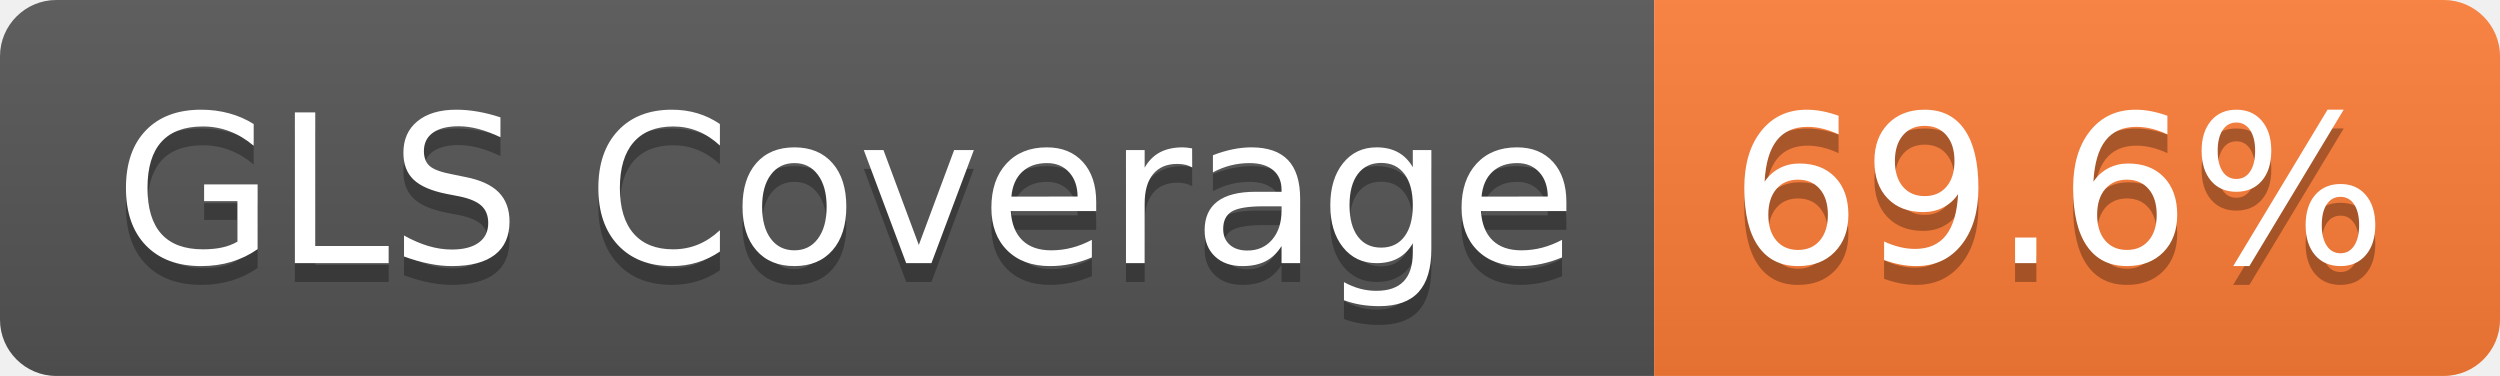
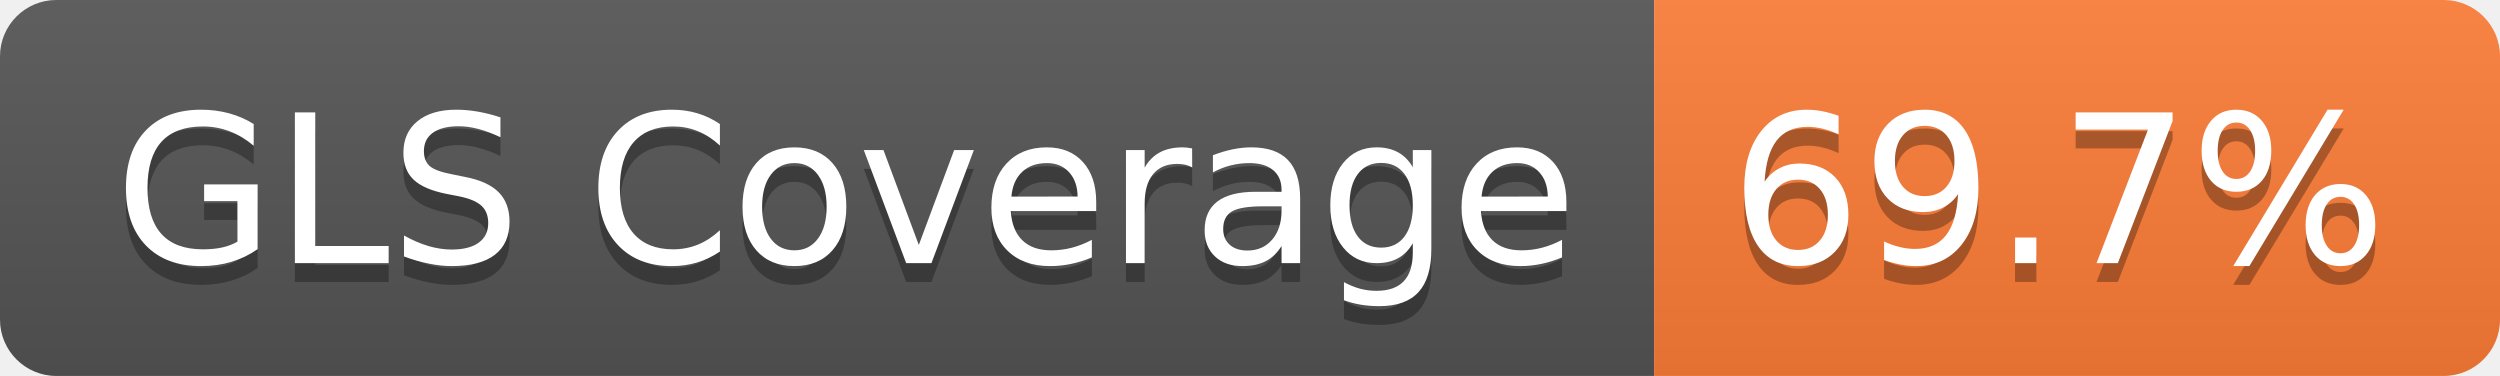
- <svg xmlns="http://www.w3.org/2000/svg" width="133" height="20" role="img" aria-label="GLS Coverage: 69.6%">
+ <svg xmlns="http://www.w3.org/2000/svg" width="133" height="20" role="img" aria-label="GLS Coverage: 69.7%">
  <linearGradient id="s" x2="0" y2="100%">
    <stop offset="0" stop-color="#bbb" stop-opacity=".1" />
    <stop offset="1" stop-opacity=".1" />
  </linearGradient>
  <clipPath id="r">
    <rect width="133" height="20" rx="3" fill="#fff" />
  </clipPath>
  <g clip-path="url(#r)">
    <rect width="88" height="20" fill="#555" />
    <rect x="88" width="45" height="20" fill="#fe7d37" />
    <rect width="133" height="20" fill="url(#s)" />
  </g>
  <g fill="#fff" text-anchor="middle" font-family="Verdana,Geneva,DejaVu Sans,sans-serif" text-rendering="geometricPrecision" font-size="110">
    <text aria-hidden="true" x="450" y="150" fill="#010101" fill-opacity=".3" transform="scale(.1)" textLength="778">GLS Coverage</text>
    <text x="450" y="140" transform="scale(.1)" fill="#fff" textLength="778">GLS Coverage</text>
-     <text aria-hidden="true" x="1095" y="150" fill="#010101" fill-opacity=".3" transform="scale(.1)" textLength="350">69.6%</text>
-     <text x="1095" y="140" transform="scale(.1)" fill="#fff" textLength="350">69.6%</text>
+     <text aria-hidden="true" x="1095" y="150" fill="#010101" fill-opacity=".3" transform="scale(.1)" textLength="350">69.7%</text>
+     <text x="1095" y="140" transform="scale(.1)" fill="#fff" textLength="350">69.7%</text>
  </g>
</svg>
